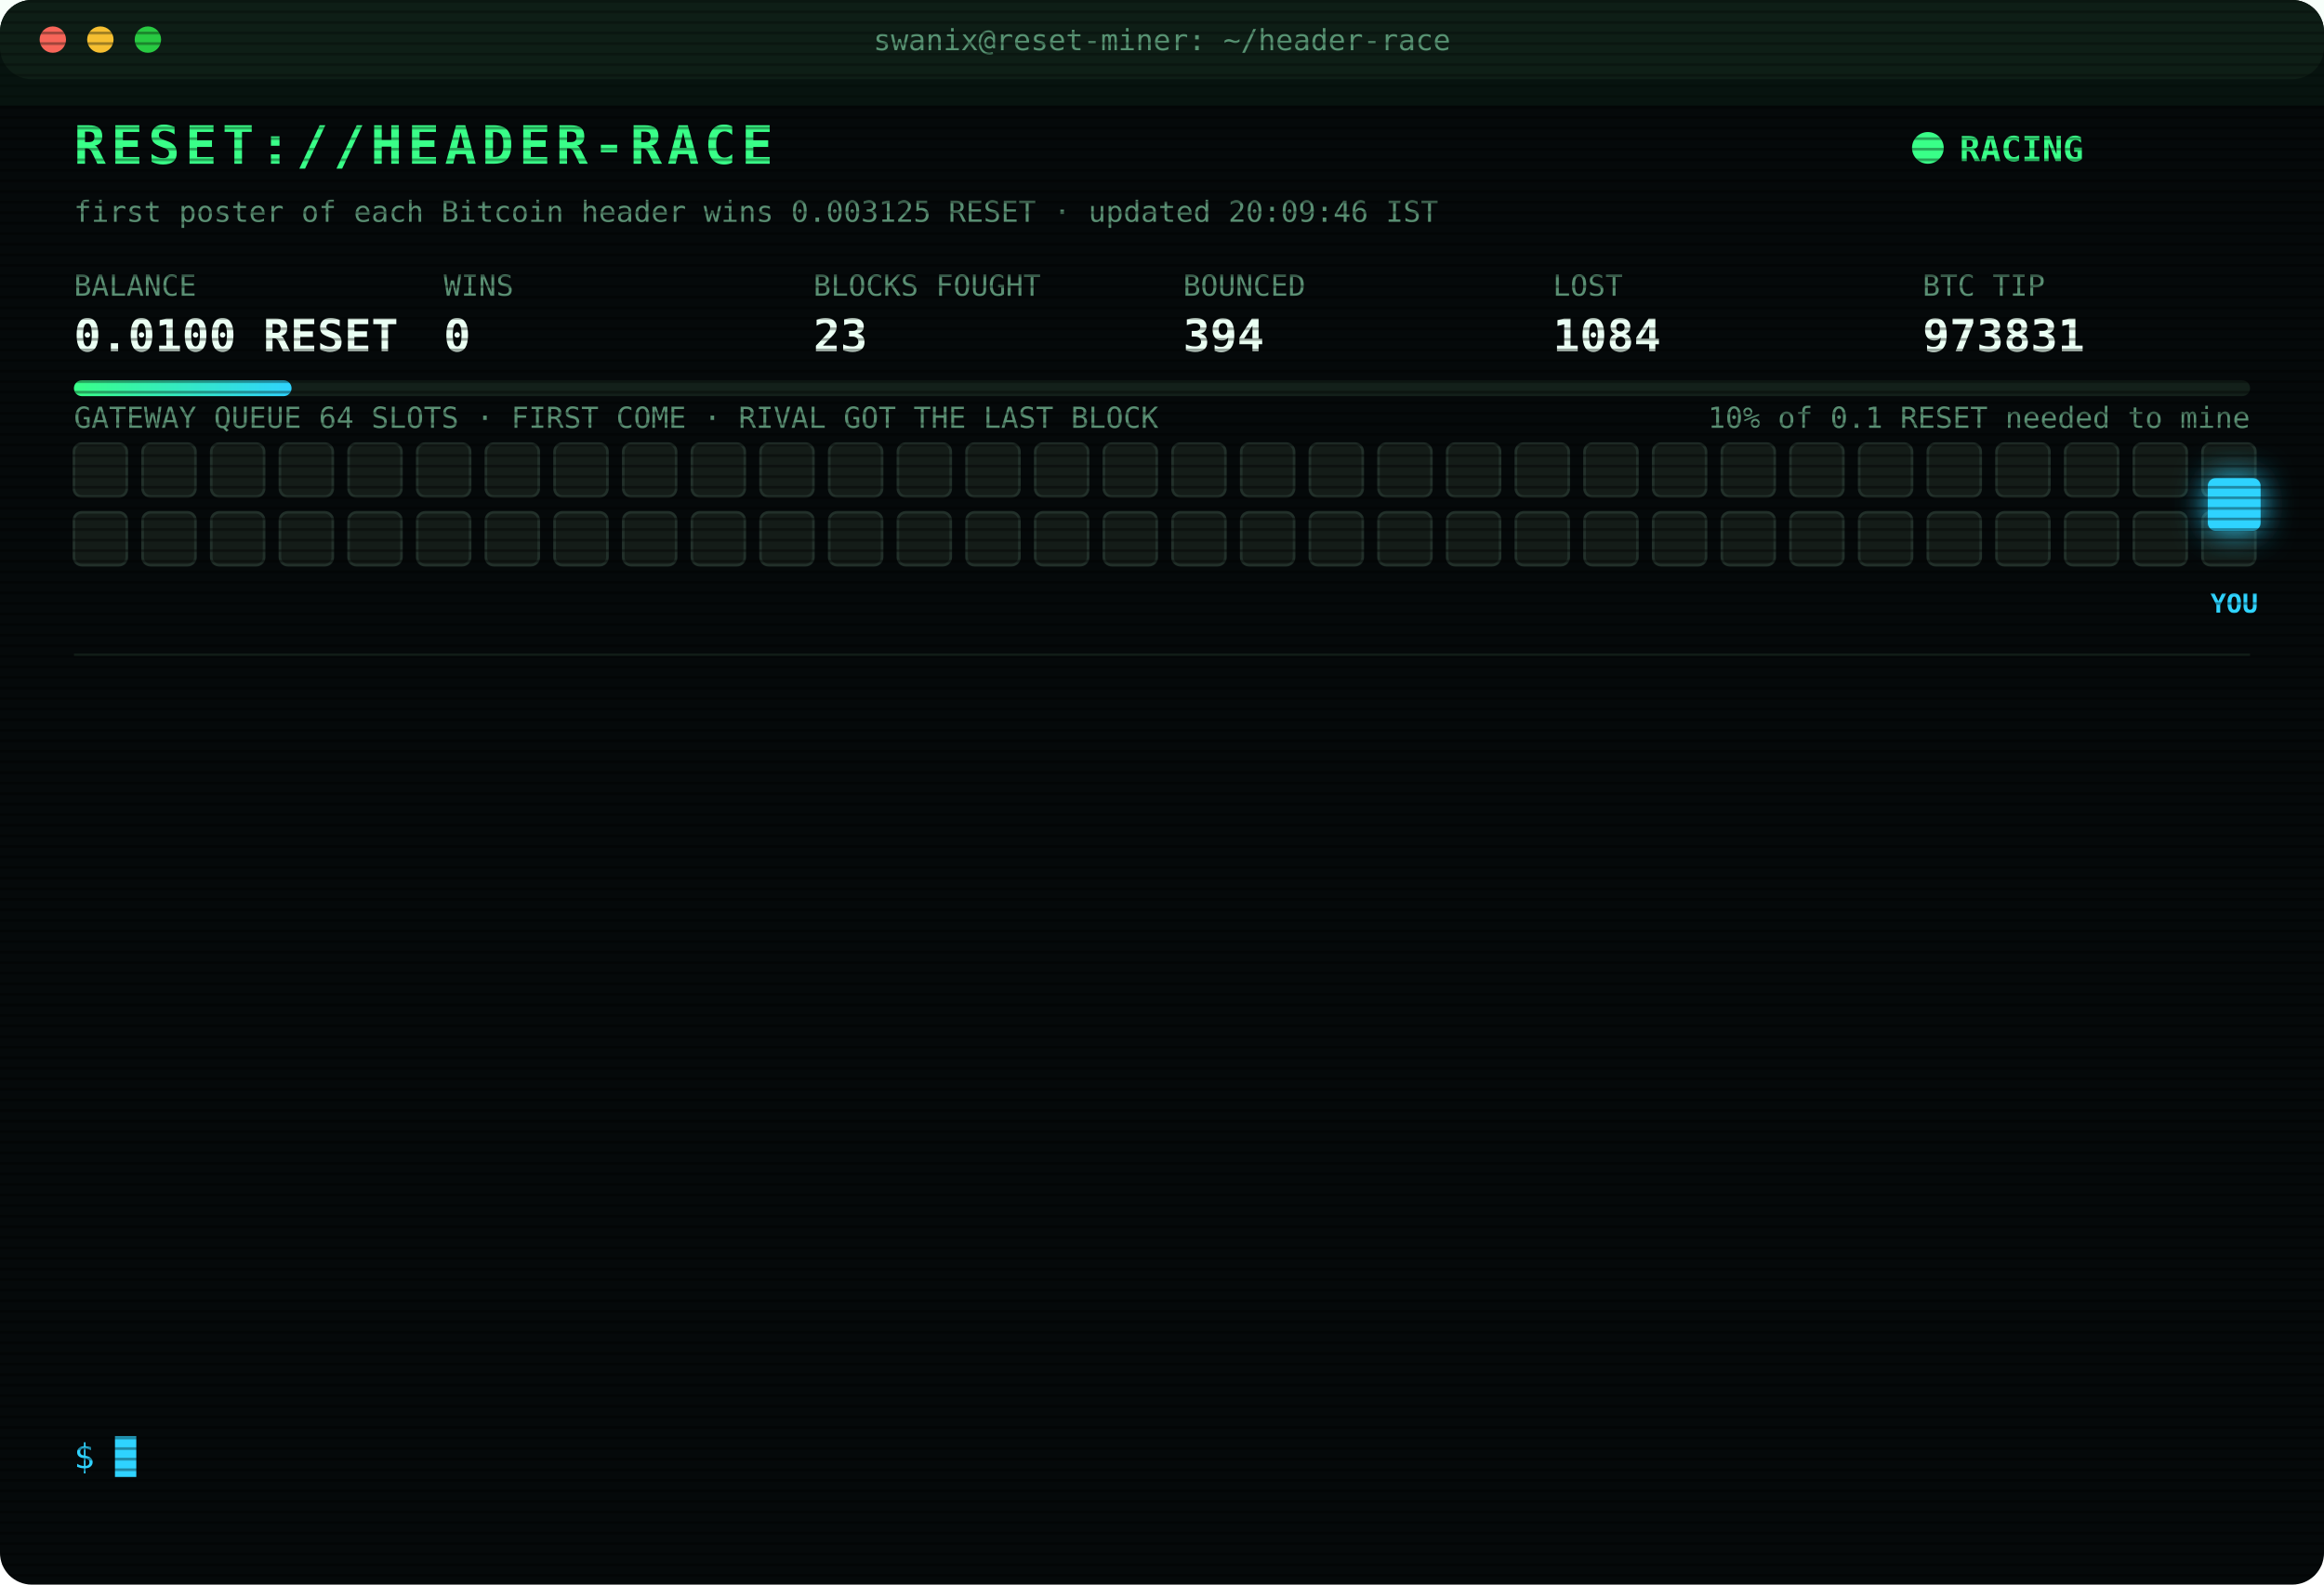
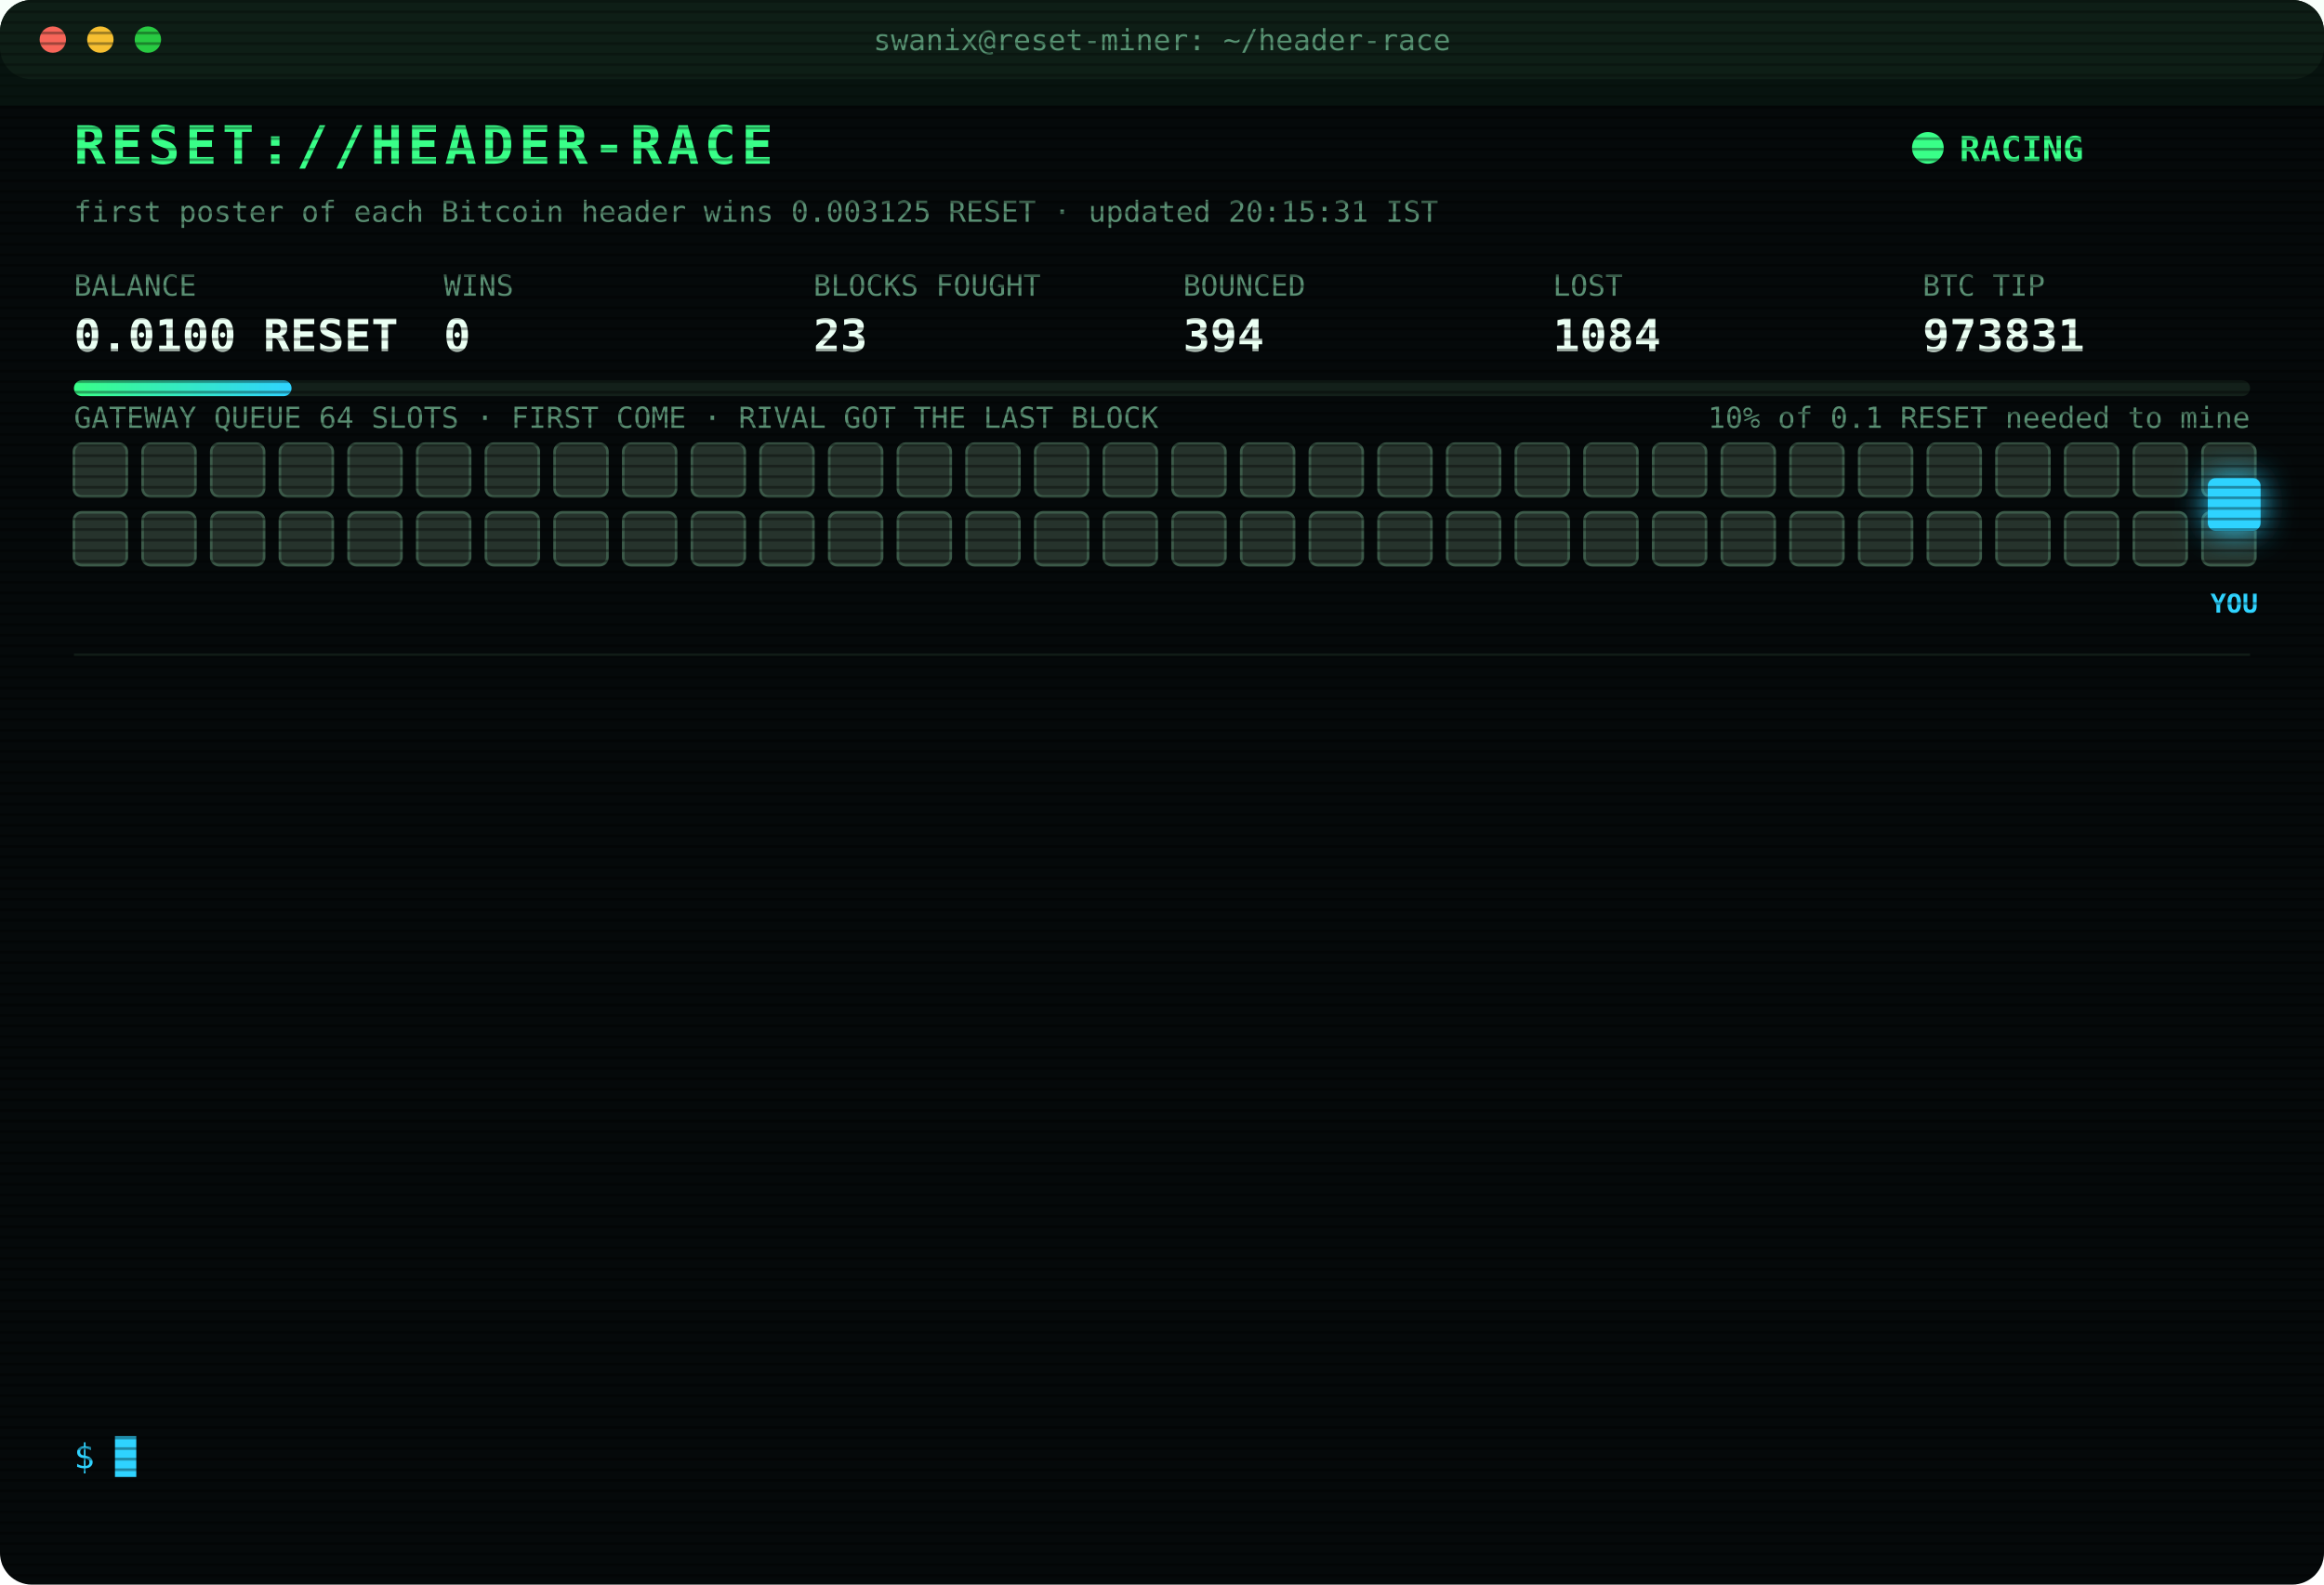
<svg xmlns="http://www.w3.org/2000/svg" width="880" height="600" viewBox="0 0 880 600" font-family="ui-monospace,SFMono-Regular,Menlo,Consolas,monospace">
  <style>
text{font-size:13px;fill:#7CFFB2}
.title{font-size:20px;font-weight:700;fill:#39FF88;letter-spacing:2px;animation:glitch 3s infinite steps(1)}
.sub{fill:#2fd3ff}.k{fill:#5a8f73;font-size:11px}.v{font-size:17px;font-weight:700;fill:#eafff3}
.ts{fill:#3f6b56}.boot{fill:#2fd3ff}.dim{fill:#5a8f73}.bad{fill:#ff4d6d}.warn{fill:#ffd23f}.mag{fill:#ff5cf0}.win{fill:#39FF88;font-weight:700}
.tag{font-size:10px;fill:#2fd3ff;font-weight:700}
.rival{fill:#26332c;stroke:#3c5a49;animation:jam 1.2s infinite alternate}
.idle{fill:#141c18;stroke:#22302a;animation:breathe 4s infinite}
.me{fill:#2fd3ff;filter:drop-shadow(0 0 6px #2fd3ff)}
.hover{animation:nudge 1.1s infinite ease-in-out}.bounce{animation:kick 1.4s infinite}
.ln{opacity:0;animation:in .4s forwards}
.cur{animation:blink 1s infinite steps(1)}
.scan{animation:scan 6s infinite linear}
.led{animation:blink 1.4s infinite}
@keyframes in{from{opacity:0;transform:translateX(-6px)}to{opacity:1;transform:none}}
@keyframes blink{50%{opacity:0}}
@keyframes jam{to{fill:#33463b}}
@keyframes breathe{50%{opacity:.4}}
@keyframes nudge{50%{transform:translateX(-10px)}}
@keyframes kick{0%,100%{transform:none}30%{transform:translateX(-14px)}55%{transform:translateX(10px) translateY(-6px)}}
@keyframes glitch{0%,92%{transform:none}93%{transform:translateX(2px);fill:#ff4d6d}95%{transform:translateX(-2px);fill:#2fd3ff}97%{transform:none}}
@keyframes scan{from{transform:translateY(-40px)}to{transform:translateY(600px)}}
</style>
  <defs>
    <pattern id="sl" width="4" height="4" patternUnits="userSpaceOnUse">
      <rect width="4" height="1" fill="#000" opacity=".35" />
    </pattern>
    <linearGradient id="bar">
      <stop offset="0" stop-color="#39FF88" />
      <stop offset="1" stop-color="#2fd3ff" />
    </linearGradient>
  </defs>
  <rect width="880" height="600" rx="12" fill="#05090a" />
  <rect width="880" height="30" rx="12" fill="#0d1512" />
  <circle cx="20" cy="15" r="5" fill="#ff5f57" />
  <circle cx="38" cy="15" r="5" fill="#febc2e" />
  <circle cx="56" cy="15" r="5" fill="#28c840" />
  <text x="440" y="19" text-anchor="middle" class="k">swanix@reset-miner: ~/header-race</text>
  <text x="28" y="62" class="title">RESET://HEADER-RACE</text>
  <circle class="led" cx="730" cy="56" r="6" fill="#39FF88" />
  <text x="742" y="61" class="win">RACING</text>
-   <text x="28" y="84" class="k">first poster of each Bitcoin header wins 0.003125 RESET · updated 20:09:46 IST</text>
+   <text x="28" y="84" class="k">first poster of each Bitcoin header wins 0.003125 RESET · updated 20:15:31 IST</text>
  <text x="28" y="112" class="k">BALANCE</text>
  <text x="28" y="133" class="v">0.0100 RESET</text>
  <text x="168" y="112" class="k">WINS</text>
  <text x="168" y="133" class="v">0</text>
  <text x="308" y="112" class="k">BLOCKS FOUGHT</text>
  <text x="308" y="133" class="v">23</text>
  <text x="448" y="112" class="k">BOUNCED</text>
  <text x="448" y="133" class="v">394</text>
  <text x="588" y="112" class="k">LOST</text>
  <text x="588" y="133" class="v">1084</text>
  <text x="728" y="112" class="k">BTC TIP</text>
  <text x="728" y="133" class="v">973831</text>
  <rect x="28" y="144" width="824" height="6" rx="3" fill="#13201a" />
  <rect x="28" y="144" width="82.4" height="6" rx="3" fill="url(#bar)" />
  <text x="852" y="162" text-anchor="end" class="k">10% of 0.1 RESET needed to mine</text>
  <text x="28" y="162" class="k">GATEWAY QUEUE 64 SLOTS · FIRST COME · RIVAL GOT THE LAST BLOCK</text>
-   <rect class="idle" x="28" y="168" width="20" height="20" rx="3" style="animation-delay:0.00s" />
-   <rect class="idle" x="54" y="168" width="20" height="20" rx="3" style="animation-delay:0.05s" />
-   <rect class="idle" x="80" y="168" width="20" height="20" rx="3" style="animation-delay:0.10s" />
-   <rect class="idle" x="106" y="168" width="20" height="20" rx="3" style="animation-delay:0.15s" />
-   <rect class="idle" x="132" y="168" width="20" height="20" rx="3" style="animation-delay:0.20s" />
-   <rect class="idle" x="158" y="168" width="20" height="20" rx="3" style="animation-delay:0.25s" />
-   <rect class="idle" x="184" y="168" width="20" height="20" rx="3" style="animation-delay:0.30s" />
-   <rect class="idle" x="210" y="168" width="20" height="20" rx="3" style="animation-delay:0.35s" />
-   <rect class="idle" x="236" y="168" width="20" height="20" rx="3" style="animation-delay:0.40s" />
-   <rect class="idle" x="262" y="168" width="20" height="20" rx="3" style="animation-delay:0.45s" />
-   <rect class="idle" x="288" y="168" width="20" height="20" rx="3" style="animation-delay:0.50s" />
-   <rect class="idle" x="314" y="168" width="20" height="20" rx="3" style="animation-delay:0.55s" />
-   <rect class="idle" x="340" y="168" width="20" height="20" rx="3" style="animation-delay:0.60s" />
-   <rect class="idle" x="366" y="168" width="20" height="20" rx="3" style="animation-delay:0.65s" />
-   <rect class="idle" x="392" y="168" width="20" height="20" rx="3" style="animation-delay:0.70s" />
-   <rect class="idle" x="418" y="168" width="20" height="20" rx="3" style="animation-delay:0.75s" />
-   <rect class="idle" x="444" y="168" width="20" height="20" rx="3" style="animation-delay:0.80s" />
-   <rect class="idle" x="470" y="168" width="20" height="20" rx="3" style="animation-delay:0.85s" />
-   <rect class="idle" x="496" y="168" width="20" height="20" rx="3" style="animation-delay:0.90s" />
-   <rect class="idle" x="522" y="168" width="20" height="20" rx="3" style="animation-delay:0.95s" />
-   <rect class="idle" x="548" y="168" width="20" height="20" rx="3" style="animation-delay:1.00s" />
-   <rect class="idle" x="574" y="168" width="20" height="20" rx="3" style="animation-delay:1.05s" />
-   <rect class="idle" x="600" y="168" width="20" height="20" rx="3" style="animation-delay:1.10s" />
-   <rect class="idle" x="626" y="168" width="20" height="20" rx="3" style="animation-delay:1.15s" />
-   <rect class="idle" x="652" y="168" width="20" height="20" rx="3" style="animation-delay:1.20s" />
-   <rect class="idle" x="678" y="168" width="20" height="20" rx="3" style="animation-delay:1.25s" />
-   <rect class="idle" x="704" y="168" width="20" height="20" rx="3" style="animation-delay:1.30s" />
-   <rect class="idle" x="730" y="168" width="20" height="20" rx="3" style="animation-delay:1.35s" />
-   <rect class="idle" x="756" y="168" width="20" height="20" rx="3" style="animation-delay:1.40s" />
-   <rect class="idle" x="782" y="168" width="20" height="20" rx="3" style="animation-delay:1.45s" />
-   <rect class="idle" x="808" y="168" width="20" height="20" rx="3" style="animation-delay:1.50s" />
-   <rect class="idle" x="834" y="168" width="20" height="20" rx="3" style="animation-delay:1.55s" />
-   <rect class="idle" x="28" y="194" width="20" height="20" rx="3" style="animation-delay:1.60s" />
-   <rect class="idle" x="54" y="194" width="20" height="20" rx="3" style="animation-delay:1.65s" />
-   <rect class="idle" x="80" y="194" width="20" height="20" rx="3" style="animation-delay:1.70s" />
-   <rect class="idle" x="106" y="194" width="20" height="20" rx="3" style="animation-delay:1.75s" />
-   <rect class="idle" x="132" y="194" width="20" height="20" rx="3" style="animation-delay:1.80s" />
-   <rect class="idle" x="158" y="194" width="20" height="20" rx="3" style="animation-delay:1.85s" />
-   <rect class="idle" x="184" y="194" width="20" height="20" rx="3" style="animation-delay:1.90s" />
-   <rect class="idle" x="210" y="194" width="20" height="20" rx="3" style="animation-delay:1.95s" />
-   <rect class="idle" x="236" y="194" width="20" height="20" rx="3" style="animation-delay:2.00s" />
-   <rect class="idle" x="262" y="194" width="20" height="20" rx="3" style="animation-delay:2.05s" />
-   <rect class="idle" x="288" y="194" width="20" height="20" rx="3" style="animation-delay:2.10s" />
-   <rect class="idle" x="314" y="194" width="20" height="20" rx="3" style="animation-delay:2.15s" />
-   <rect class="idle" x="340" y="194" width="20" height="20" rx="3" style="animation-delay:2.20s" />
-   <rect class="idle" x="366" y="194" width="20" height="20" rx="3" style="animation-delay:2.25s" />
-   <rect class="idle" x="392" y="194" width="20" height="20" rx="3" style="animation-delay:2.30s" />
-   <rect class="idle" x="418" y="194" width="20" height="20" rx="3" style="animation-delay:2.35s" />
-   <rect class="idle" x="444" y="194" width="20" height="20" rx="3" style="animation-delay:2.40s" />
-   <rect class="idle" x="470" y="194" width="20" height="20" rx="3" style="animation-delay:2.45s" />
-   <rect class="idle" x="496" y="194" width="20" height="20" rx="3" style="animation-delay:2.50s" />
-   <rect class="idle" x="522" y="194" width="20" height="20" rx="3" style="animation-delay:2.55s" />
-   <rect class="idle" x="548" y="194" width="20" height="20" rx="3" style="animation-delay:2.60s" />
-   <rect class="idle" x="574" y="194" width="20" height="20" rx="3" style="animation-delay:2.65s" />
-   <rect class="idle" x="600" y="194" width="20" height="20" rx="3" style="animation-delay:2.70s" />
-   <rect class="idle" x="626" y="194" width="20" height="20" rx="3" style="animation-delay:2.75s" />
-   <rect class="idle" x="652" y="194" width="20" height="20" rx="3" style="animation-delay:2.80s" />
-   <rect class="idle" x="678" y="194" width="20" height="20" rx="3" style="animation-delay:2.85s" />
-   <rect class="idle" x="704" y="194" width="20" height="20" rx="3" style="animation-delay:2.90s" />
-   <rect class="idle" x="730" y="194" width="20" height="20" rx="3" style="animation-delay:2.95s" />
-   <rect class="idle" x="756" y="194" width="20" height="20" rx="3" style="animation-delay:3.00s" />
-   <rect class="idle" x="782" y="194" width="20" height="20" rx="3" style="animation-delay:3.05s" />
-   <rect class="idle" x="808" y="194" width="20" height="20" rx="3" style="animation-delay:3.10s" />
-   <rect class="idle" x="834" y="194" width="20" height="20" rx="3" style="animation-delay:3.15s" />
+   <rect class="rival" x="28" y="168" width="20" height="20" rx="3" style="animation-delay:0.00s" />
+   <rect class="rival" x="54" y="168" width="20" height="20" rx="3" style="animation-delay:0.05s" />
+   <rect class="rival" x="80" y="168" width="20" height="20" rx="3" style="animation-delay:0.10s" />
+   <rect class="rival" x="106" y="168" width="20" height="20" rx="3" style="animation-delay:0.15s" />
+   <rect class="rival" x="132" y="168" width="20" height="20" rx="3" style="animation-delay:0.20s" />
+   <rect class="rival" x="158" y="168" width="20" height="20" rx="3" style="animation-delay:0.25s" />
+   <rect class="rival" x="184" y="168" width="20" height="20" rx="3" style="animation-delay:0.30s" />
+   <rect class="rival" x="210" y="168" width="20" height="20" rx="3" style="animation-delay:0.35s" />
+   <rect class="rival" x="236" y="168" width="20" height="20" rx="3" style="animation-delay:0.40s" />
+   <rect class="rival" x="262" y="168" width="20" height="20" rx="3" style="animation-delay:0.45s" />
+   <rect class="rival" x="288" y="168" width="20" height="20" rx="3" style="animation-delay:0.50s" />
+   <rect class="rival" x="314" y="168" width="20" height="20" rx="3" style="animation-delay:0.55s" />
+   <rect class="rival" x="340" y="168" width="20" height="20" rx="3" style="animation-delay:0.60s" />
+   <rect class="rival" x="366" y="168" width="20" height="20" rx="3" style="animation-delay:0.65s" />
+   <rect class="rival" x="392" y="168" width="20" height="20" rx="3" style="animation-delay:0.70s" />
+   <rect class="rival" x="418" y="168" width="20" height="20" rx="3" style="animation-delay:0.75s" />
+   <rect class="rival" x="444" y="168" width="20" height="20" rx="3" style="animation-delay:0.80s" />
+   <rect class="rival" x="470" y="168" width="20" height="20" rx="3" style="animation-delay:0.85s" />
+   <rect class="rival" x="496" y="168" width="20" height="20" rx="3" style="animation-delay:0.90s" />
+   <rect class="rival" x="522" y="168" width="20" height="20" rx="3" style="animation-delay:0.95s" />
+   <rect class="rival" x="548" y="168" width="20" height="20" rx="3" style="animation-delay:1.00s" />
+   <rect class="rival" x="574" y="168" width="20" height="20" rx="3" style="animation-delay:1.05s" />
+   <rect class="rival" x="600" y="168" width="20" height="20" rx="3" style="animation-delay:1.10s" />
+   <rect class="rival" x="626" y="168" width="20" height="20" rx="3" style="animation-delay:1.15s" />
+   <rect class="rival" x="652" y="168" width="20" height="20" rx="3" style="animation-delay:1.20s" />
+   <rect class="rival" x="678" y="168" width="20" height="20" rx="3" style="animation-delay:1.25s" />
+   <rect class="rival" x="704" y="168" width="20" height="20" rx="3" style="animation-delay:1.30s" />
+   <rect class="rival" x="730" y="168" width="20" height="20" rx="3" style="animation-delay:1.35s" />
+   <rect class="rival" x="756" y="168" width="20" height="20" rx="3" style="animation-delay:1.40s" />
+   <rect class="rival" x="782" y="168" width="20" height="20" rx="3" style="animation-delay:1.45s" />
+   <rect class="rival" x="808" y="168" width="20" height="20" rx="3" style="animation-delay:1.50s" />
+   <rect class="rival" x="834" y="168" width="20" height="20" rx="3" style="animation-delay:1.55s" />
+   <rect class="rival" x="28" y="194" width="20" height="20" rx="3" style="animation-delay:1.60s" />
+   <rect class="rival" x="54" y="194" width="20" height="20" rx="3" style="animation-delay:1.65s" />
+   <rect class="rival" x="80" y="194" width="20" height="20" rx="3" style="animation-delay:1.70s" />
+   <rect class="rival" x="106" y="194" width="20" height="20" rx="3" style="animation-delay:1.75s" />
+   <rect class="rival" x="132" y="194" width="20" height="20" rx="3" style="animation-delay:1.80s" />
+   <rect class="rival" x="158" y="194" width="20" height="20" rx="3" style="animation-delay:1.85s" />
+   <rect class="rival" x="184" y="194" width="20" height="20" rx="3" style="animation-delay:1.90s" />
+   <rect class="rival" x="210" y="194" width="20" height="20" rx="3" style="animation-delay:1.95s" />
+   <rect class="rival" x="236" y="194" width="20" height="20" rx="3" style="animation-delay:2.00s" />
+   <rect class="rival" x="262" y="194" width="20" height="20" rx="3" style="animation-delay:2.05s" />
+   <rect class="rival" x="288" y="194" width="20" height="20" rx="3" style="animation-delay:2.10s" />
+   <rect class="rival" x="314" y="194" width="20" height="20" rx="3" style="animation-delay:2.15s" />
+   <rect class="rival" x="340" y="194" width="20" height="20" rx="3" style="animation-delay:2.20s" />
+   <rect class="rival" x="366" y="194" width="20" height="20" rx="3" style="animation-delay:2.25s" />
+   <rect class="rival" x="392" y="194" width="20" height="20" rx="3" style="animation-delay:2.30s" />
+   <rect class="rival" x="418" y="194" width="20" height="20" rx="3" style="animation-delay:2.35s" />
+   <rect class="rival" x="444" y="194" width="20" height="20" rx="3" style="animation-delay:2.40s" />
+   <rect class="rival" x="470" y="194" width="20" height="20" rx="3" style="animation-delay:2.45s" />
+   <rect class="rival" x="496" y="194" width="20" height="20" rx="3" style="animation-delay:2.50s" />
+   <rect class="rival" x="522" y="194" width="20" height="20" rx="3" style="animation-delay:2.55s" />
+   <rect class="rival" x="548" y="194" width="20" height="20" rx="3" style="animation-delay:2.60s" />
+   <rect class="rival" x="574" y="194" width="20" height="20" rx="3" style="animation-delay:2.65s" />
+   <rect class="rival" x="600" y="194" width="20" height="20" rx="3" style="animation-delay:2.70s" />
+   <rect class="rival" x="626" y="194" width="20" height="20" rx="3" style="animation-delay:2.75s" />
+   <rect class="rival" x="652" y="194" width="20" height="20" rx="3" style="animation-delay:2.80s" />
+   <rect class="rival" x="678" y="194" width="20" height="20" rx="3" style="animation-delay:2.85s" />
+   <rect class="rival" x="704" y="194" width="20" height="20" rx="3" style="animation-delay:2.90s" />
+   <rect class="rival" x="730" y="194" width="20" height="20" rx="3" style="animation-delay:2.95s" />
+   <rect class="rival" x="756" y="194" width="20" height="20" rx="3" style="animation-delay:3.00s" />
+   <rect class="rival" x="782" y="194" width="20" height="20" rx="3" style="animation-delay:3.05s" />
+   <rect class="rival" x="808" y="194" width="20" height="20" rx="3" style="animation-delay:3.10s" />
+   <rect class="rival" x="834" y="194" width="20" height="20" rx="3" style="animation-delay:3.15s" />
  <g class="hover">
    <rect class="me" x="836" y="181" width="20" height="20" rx="3" />
    <text class="tag" x="846" y="232" text-anchor="middle">YOU</text>
  </g>
  <line x1="28" x2="852" y1="248" y2="248" stroke="#13201a" />
  <g class="ln" style="animation-delay:0.40s">
    <text x="28" y="270" class="ts">18:52:56</text>
    <text x="104" y="270" class="warn">[QUEUE FULL] #973826 bounced 64/64 · retry 1.7s · 2421ms</text>
  </g>
  <g class="ln" style="animation-delay:0.65s">
    <text x="28" y="292" class="ts">18:52:57</text>
    <text x="104" y="292" class="warn">[QUEUE FULL] #973826 bounced 64/64 · retry 1.7s · 1061ms</text>
  </g>
  <g class="ln" style="animation-delay:0.90s">
    <text x="28" y="314" class="ts">18:52:58</text>
    <text x="104" y="314" class="warn">[QUEUE FULL] #973826 bounced 64/64 · retry 1.7s · 675ms</text>
  </g>
  <g class="ln" style="animation-delay:1.15s">
    <text x="28" y="336" class="ts">18:53:00</text>
    <text x="104" y="336" class="mag">[??] #973826 sent, no receipt · may have landed</text>
  </g>
  <g class="ln" style="animation-delay:1.40s">
    <text x="28" y="358" class="ts">18:53:00</text>
    <text x="104" y="358" class="mag">[??] #973826 sent, no receipt · may have landed</text>
  </g>
  <g class="ln" style="animation-delay:1.65s">
    <text x="28" y="380" class="ts">18:53:00</text>
    <text x="104" y="380" class="warn">[QUEUE FULL] #973826 bounced 64/64 · retry 1.7s · 985ms</text>
  </g>
  <g class="ln" style="animation-delay:1.90s">
    <text x="28" y="402" class="ts">18:53:04</text>
    <text x="104" y="402" class="mag">[??] #973826 sent, no receipt · may have landed</text>
  </g>
  <g class="ln" style="animation-delay:2.15s">
    <text x="28" y="424" class="ts">18:53:04</text>
    <text x="104" y="424" class="bad">[LOST] #973826 taken by a rival miner</text>
  </g>
  <g class="ln" style="animation-delay:2.40s">
    <text x="28" y="446" class="ts">18:59:44</text>
    <text x="104" y="446" class="bad">[LOST] #973827 taken by a rival miner</text>
  </g>
  <g class="ln" style="animation-delay:2.65s">
    <text x="28" y="468" class="ts">19:02:57</text>
    <text x="104" y="468" class="bad">[LOST] #973828 taken by a rival miner</text>
  </g>
  <g class="ln" style="animation-delay:2.90s">
    <text x="28" y="490" class="ts">19:16:10</text>
    <text x="104" y="490" class="bad">[LOST] #973829 taken by a rival miner</text>
  </g>
  <g class="ln" style="animation-delay:3.15s">
    <text x="28" y="512" class="ts">19:18:33</text>
    <text x="104" y="512" class="bad">[LOST] #973830 taken by a rival miner</text>
  </g>
  <g class="ln" style="animation-delay:3.40s">
    <text x="28" y="534" class="ts">20:09:46</text>
    <text x="104" y="534" class="bad">[LOST] #973831 taken by a rival miner</text>
  </g>
  <text x="28" y="556" class="sub">$ <tspan class="cur">█</tspan>
  </text>
  <rect width="880" height="600" rx="12" fill="url(#sl)" pointer-events="none" />
  <rect class="scan" width="880" height="40" fill="#39FF88" opacity=".04" />
</svg>
